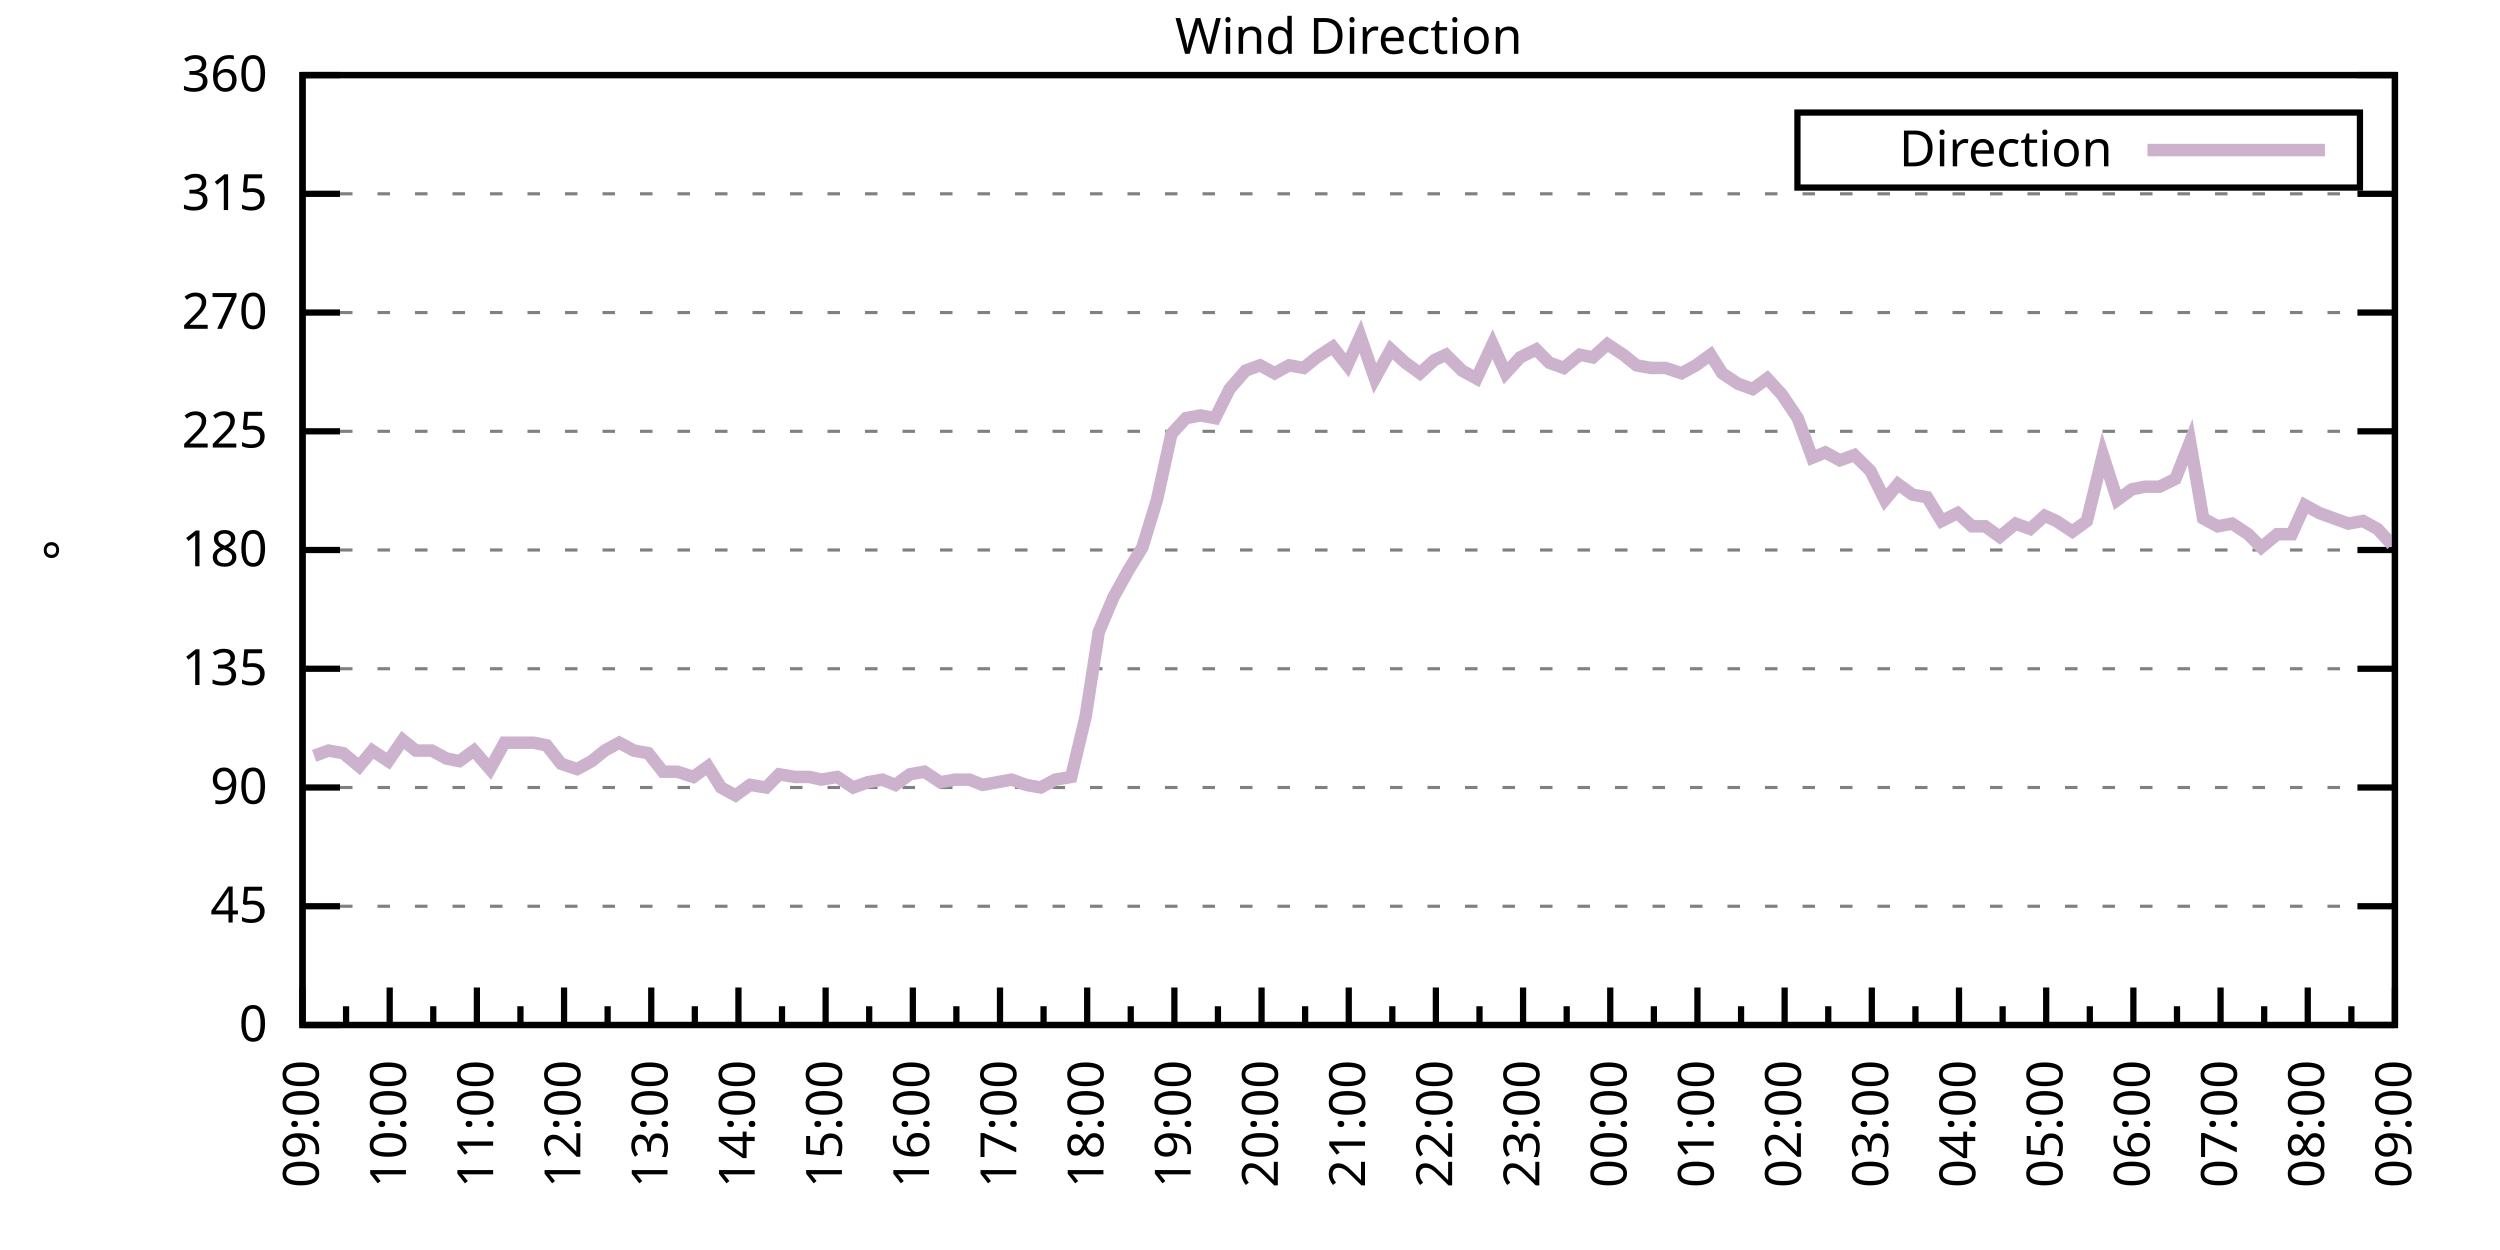
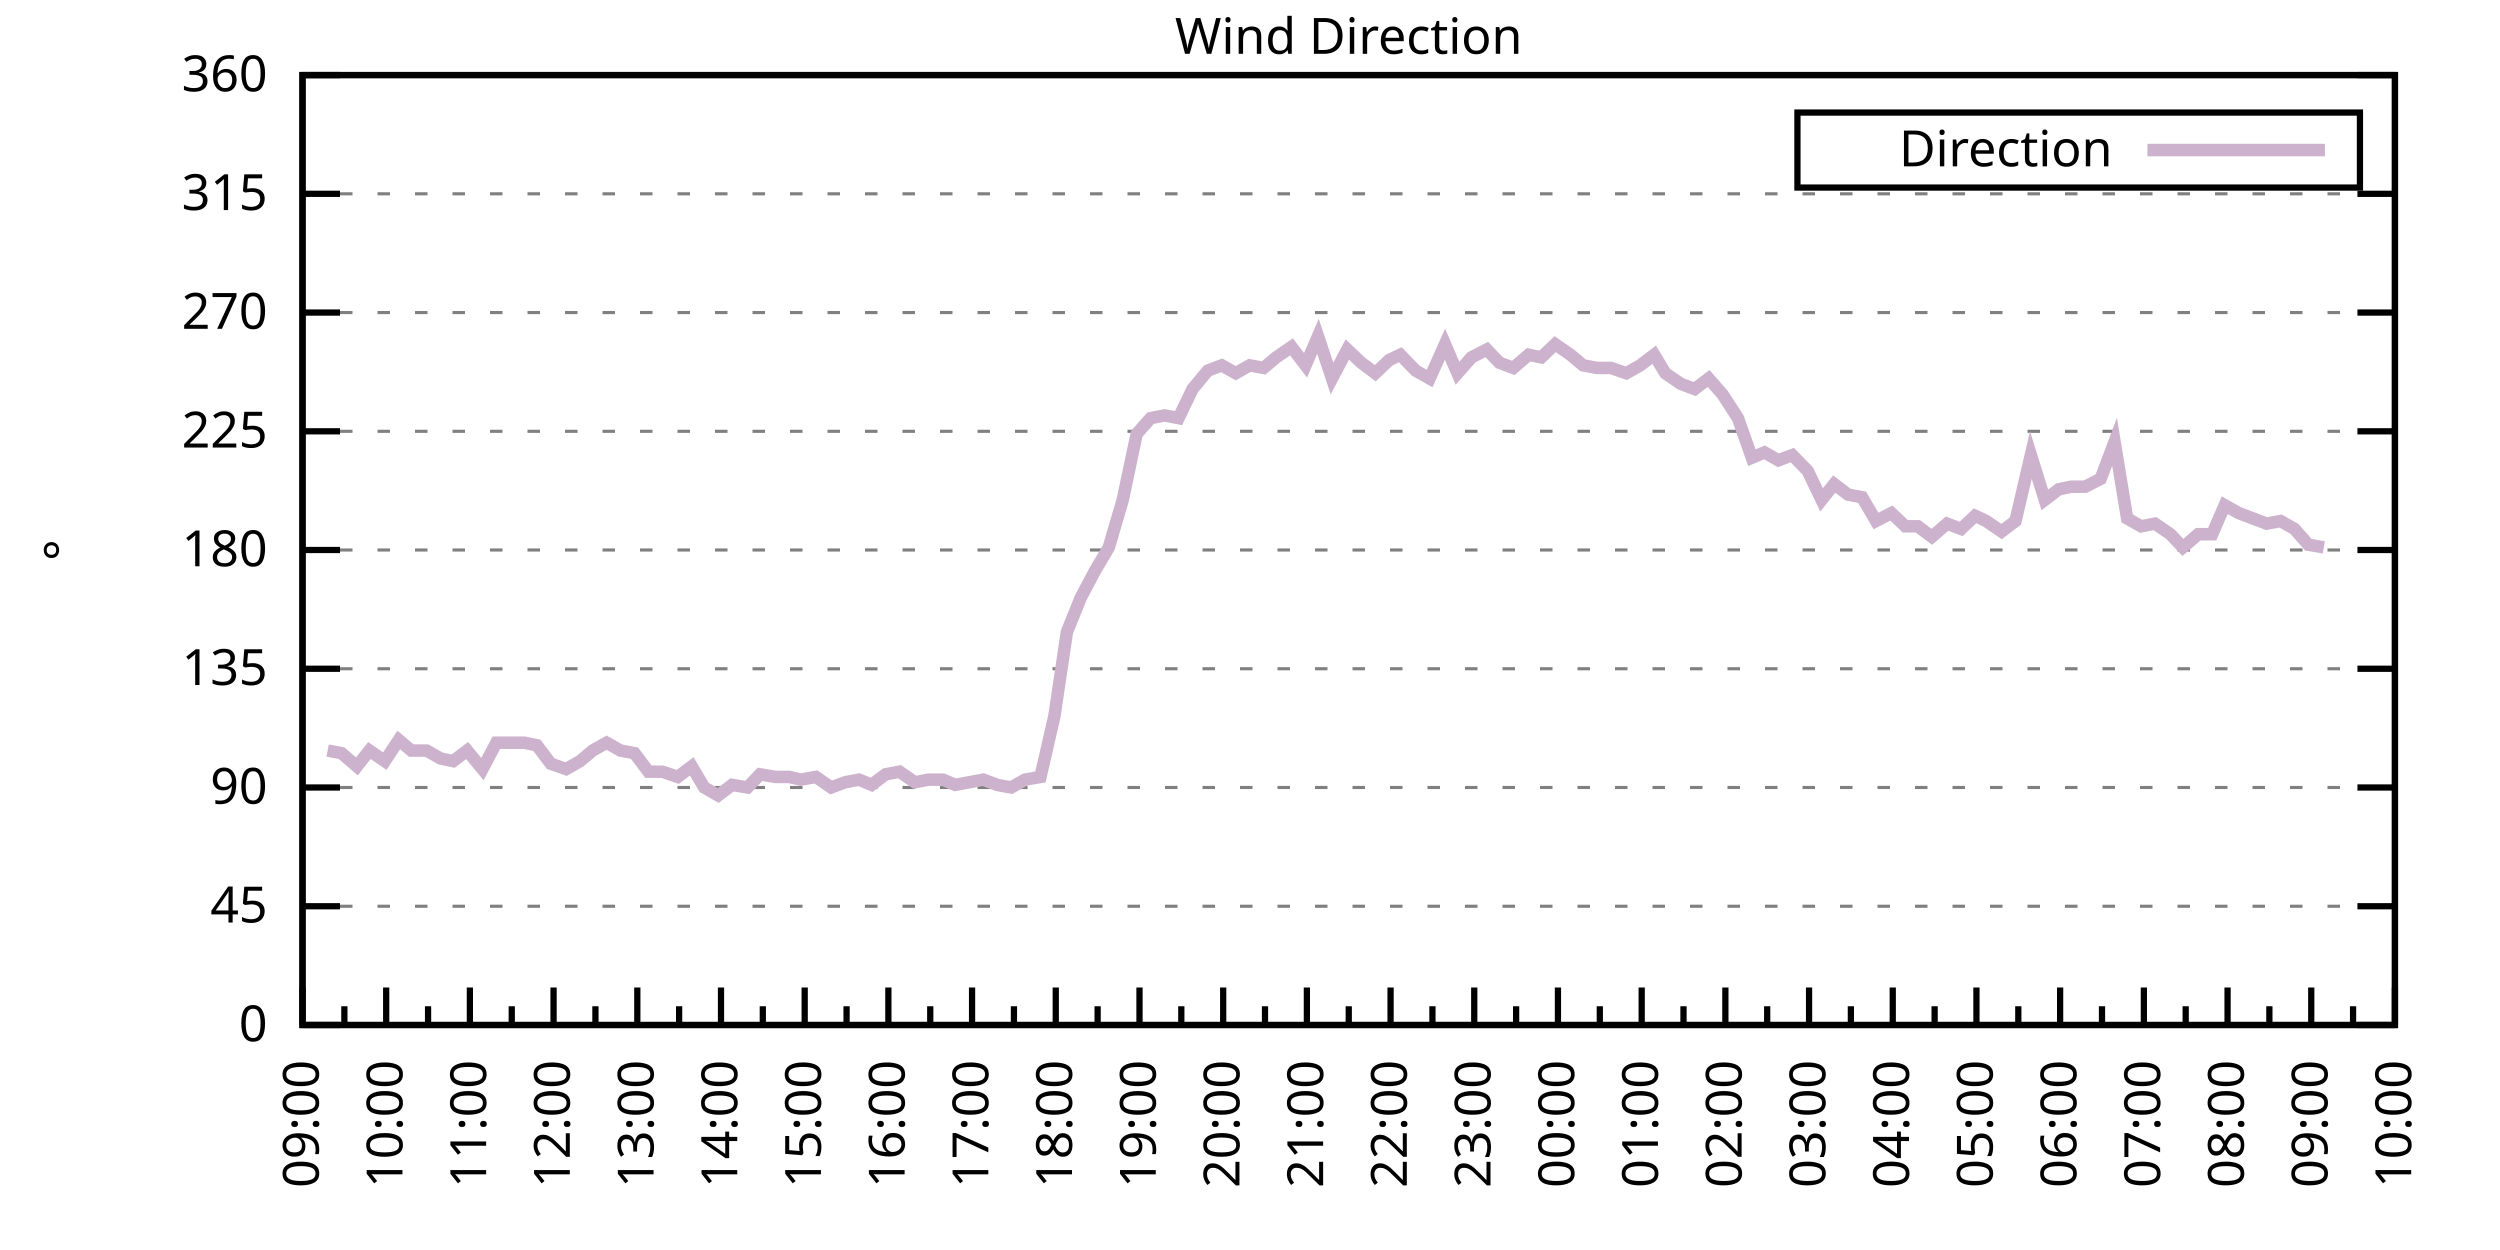
<svg xmlns="http://www.w3.org/2000/svg" xmlns:xlink="http://www.w3.org/1999/xlink" width="400" height="200" viewBox="0 0 400 200">
  <g id="gnuplot_canvas">
    <rect x="0" y="0" width="400" height="200" fill="none" />
    <defs>
      <circle id="gpDot" r="0.5" stroke-width="0.5" stroke="currentColor" />
      <path id="gpPt0" stroke-width="0.333" stroke="currentColor" d="M-1,0 h2 M0,-1 v2" />
      <path id="gpPt1" stroke-width="0.333" stroke="currentColor" d="M-1,-1 L1,1 M1,-1 L-1,1" />
      <path id="gpPt2" stroke-width="0.333" stroke="currentColor" d="M-1,0 L1,0 M0,-1 L0,1 M-1,-1 L1,1 M-1,1 L1,-1" />
      <rect id="gpPt3" stroke-width="0.333" stroke="currentColor" x="-1" y="-1" width="2" height="2" />
      <rect id="gpPt4" stroke-width="0.333" stroke="currentColor" fill="currentColor" x="-1" y="-1" width="2" height="2" />
      <circle id="gpPt5" stroke-width="0.333" stroke="currentColor" cx="0" cy="0" r="1" />
      <use xlink:href="#gpPt5" id="gpPt6" fill="currentColor" stroke="none" />
      <path id="gpPt7" stroke-width="0.333" stroke="currentColor" d="M0,-1.33 L-1.33,0.67 L1.33,0.67 z" />
      <use xlink:href="#gpPt7" id="gpPt8" fill="currentColor" stroke="none" />
      <use xlink:href="#gpPt7" id="gpPt9" stroke="currentColor" transform="rotate(180)" />
      <use xlink:href="#gpPt9" id="gpPt10" fill="currentColor" stroke="none" />
      <use xlink:href="#gpPt3" id="gpPt11" stroke="currentColor" transform="rotate(45)" />
      <use xlink:href="#gpPt11" id="gpPt12" fill="currentColor" stroke="none" />
      <path id="gpPt13" stroke-width="0.333" stroke="currentColor" d="M0,1.330 L1.265,0.411 L0.782,-1.067 L-0.782,-1.076 L-1.265,0.411 z" />
      <use xlink:href="#gpPt13" id="gpPt14" fill="currentColor" stroke="none" />
      <filter id="textbox" filterUnits="objectBoundingBox" x="0" y="0" height="1" width="1">
        <feFlood flood-color="white" flood-opacity="1" result="bgnd" />
        <feComposite in="SourceGraphic" in2="bgnd" operator="atop" />
      </filter>
      <filter id="greybox" filterUnits="objectBoundingBox" x="0" y="0" height="1" width="1">
        <feFlood flood-color="lightgrey" flood-opacity="1" result="grey" />
        <feComposite in="SourceGraphic" in2="grey" operator="atop" />
      </filter>
    </defs>
    <g fill="none" color="white" stroke="currentColor" stroke-width="1.00" stroke-linecap="butt" stroke-linejoin="miter">
</g>
    <g fill="none" color="black" stroke="currentColor" stroke-width="1.00" stroke-linecap="butt" stroke-linejoin="miter">
      <g stroke="none" shape-rendering="crispEdges">
        <polygon fill="rgb(255, 255, 255)" points="48.40,164.00 383.18,164.00 383.18,12.02 48.40,12.02 " />
      </g>
    </g>
    <g fill="none" color="black" stroke="currentColor" stroke-width="1.00" stroke-linecap="butt" stroke-linejoin="miter">
</g>
    <g fill="none" color="black" stroke="black" stroke-width="0.50" stroke-linecap="butt" stroke-linejoin="miter">
</g>
    <g fill="none" color="gray" stroke="currentColor" stroke-width="0.50" stroke-linecap="butt" stroke-linejoin="miter">
      <path stroke="gray" stroke-dasharray="2,4" class="gridline" d="M48.40,164.00 L383.19,164.00  " />
    </g>
    <g fill="none" color="gray" stroke="gray" stroke-width="1.00" stroke-linecap="butt" stroke-linejoin="miter">
</g>
    <g fill="none" color="black" stroke="currentColor" stroke-width="1.00" stroke-linecap="butt" stroke-linejoin="miter">
      <path stroke="black" d="M48.40,164.00 L54.40,164.00 M383.19,164.00 L377.19,164.00  " />
      <g transform="translate(42.80,166.60)" stroke="none" fill="black" font-family="Sans" font-size="8.00" text-anchor="end">
        <text>
          <tspan font-family="Sans"> 0</tspan>
        </text>
      </g>
    </g>
    <g fill="none" color="black" stroke="currentColor" stroke-width="1.00" stroke-linecap="butt" stroke-linejoin="miter">
</g>
    <g fill="none" color="black" stroke="black" stroke-width="0.50" stroke-linecap="butt" stroke-linejoin="miter">
</g>
    <g fill="none" color="gray" stroke="currentColor" stroke-width="0.50" stroke-linecap="butt" stroke-linejoin="miter">
      <path stroke="gray" stroke-dasharray="2,4" class="gridline" d="M48.40,145.00 L383.19,145.00  " />
    </g>
    <g fill="none" color="gray" stroke="gray" stroke-width="1.00" stroke-linecap="butt" stroke-linejoin="miter">
</g>
    <g fill="none" color="black" stroke="currentColor" stroke-width="1.00" stroke-linecap="butt" stroke-linejoin="miter">
      <path stroke="black" d="M48.40,145.00 L54.40,145.00 M383.19,145.00 L377.19,145.00  " />
      <g transform="translate(42.80,147.60)" stroke="none" fill="black" font-family="Sans" font-size="8.00" text-anchor="end">
        <text>
          <tspan font-family="Sans"> 45</tspan>
        </text>
      </g>
    </g>
    <g fill="none" color="black" stroke="currentColor" stroke-width="1.00" stroke-linecap="butt" stroke-linejoin="miter">
</g>
    <g fill="none" color="black" stroke="black" stroke-width="0.50" stroke-linecap="butt" stroke-linejoin="miter">
</g>
    <g fill="none" color="gray" stroke="currentColor" stroke-width="0.50" stroke-linecap="butt" stroke-linejoin="miter">
      <path stroke="gray" stroke-dasharray="2,4" class="gridline" d="M48.40,126.00 L383.19,126.00  " />
    </g>
    <g fill="none" color="gray" stroke="gray" stroke-width="1.00" stroke-linecap="butt" stroke-linejoin="miter">
</g>
    <g fill="none" color="black" stroke="currentColor" stroke-width="1.00" stroke-linecap="butt" stroke-linejoin="miter">
      <path stroke="black" d="M48.40,126.00 L54.40,126.00 M383.19,126.00 L377.19,126.00  " />
      <g transform="translate(42.80,128.60)" stroke="none" fill="black" font-family="Sans" font-size="8.00" text-anchor="end">
        <text>
          <tspan font-family="Sans"> 90</tspan>
        </text>
      </g>
    </g>
    <g fill="none" color="black" stroke="currentColor" stroke-width="1.00" stroke-linecap="butt" stroke-linejoin="miter">
</g>
    <g fill="none" color="black" stroke="black" stroke-width="0.50" stroke-linecap="butt" stroke-linejoin="miter">
</g>
    <g fill="none" color="gray" stroke="currentColor" stroke-width="0.50" stroke-linecap="butt" stroke-linejoin="miter">
      <path stroke="gray" stroke-dasharray="2,4" class="gridline" d="M48.40,107.00 L383.19,107.00  " />
    </g>
    <g fill="none" color="gray" stroke="gray" stroke-width="1.00" stroke-linecap="butt" stroke-linejoin="miter">
</g>
    <g fill="none" color="black" stroke="currentColor" stroke-width="1.00" stroke-linecap="butt" stroke-linejoin="miter">
      <path stroke="black" d="M48.40,107.00 L54.40,107.00 M383.19,107.00 L377.19,107.00  " />
      <g transform="translate(42.80,109.60)" stroke="none" fill="black" font-family="Sans" font-size="8.00" text-anchor="end">
        <text>
          <tspan font-family="Sans"> 135</tspan>
        </text>
      </g>
    </g>
    <g fill="none" color="black" stroke="currentColor" stroke-width="1.00" stroke-linecap="butt" stroke-linejoin="miter">
</g>
    <g fill="none" color="black" stroke="black" stroke-width="0.50" stroke-linecap="butt" stroke-linejoin="miter">
</g>
    <g fill="none" color="gray" stroke="currentColor" stroke-width="0.50" stroke-linecap="butt" stroke-linejoin="miter">
      <path stroke="gray" stroke-dasharray="2,4" class="gridline" d="M48.40,88.00 L383.19,88.00  " />
    </g>
    <g fill="none" color="gray" stroke="gray" stroke-width="1.00" stroke-linecap="butt" stroke-linejoin="miter">
</g>
    <g fill="none" color="black" stroke="currentColor" stroke-width="1.00" stroke-linecap="butt" stroke-linejoin="miter">
      <path stroke="black" d="M48.40,88.00 L54.40,88.00 M383.19,88.00 L377.19,88.00  " />
      <g transform="translate(42.80,90.60)" stroke="none" fill="black" font-family="Sans" font-size="8.00" text-anchor="end">
        <text>
          <tspan font-family="Sans"> 180</tspan>
        </text>
      </g>
    </g>
    <g fill="none" color="black" stroke="currentColor" stroke-width="1.00" stroke-linecap="butt" stroke-linejoin="miter">
</g>
    <g fill="none" color="black" stroke="black" stroke-width="0.50" stroke-linecap="butt" stroke-linejoin="miter">
</g>
    <g fill="none" color="gray" stroke="currentColor" stroke-width="0.50" stroke-linecap="butt" stroke-linejoin="miter">
      <path stroke="gray" stroke-dasharray="2,4" class="gridline" d="M48.40,69.01 L383.19,69.01  " />
    </g>
    <g fill="none" color="gray" stroke="gray" stroke-width="1.00" stroke-linecap="butt" stroke-linejoin="miter">
</g>
    <g fill="none" color="black" stroke="currentColor" stroke-width="1.00" stroke-linecap="butt" stroke-linejoin="miter">
      <path stroke="black" d="M48.40,69.01 L54.40,69.01 M383.19,69.01 L377.19,69.01  " />
      <g transform="translate(42.80,71.61)" stroke="none" fill="black" font-family="Sans" font-size="8.00" text-anchor="end">
        <text>
          <tspan font-family="Sans"> 225</tspan>
        </text>
      </g>
    </g>
    <g fill="none" color="black" stroke="currentColor" stroke-width="1.00" stroke-linecap="butt" stroke-linejoin="miter">
</g>
    <g fill="none" color="black" stroke="black" stroke-width="0.50" stroke-linecap="butt" stroke-linejoin="miter">
</g>
    <g fill="none" color="gray" stroke="currentColor" stroke-width="0.50" stroke-linecap="butt" stroke-linejoin="miter">
      <path stroke="gray" stroke-dasharray="2,4" class="gridline" d="M48.40,50.01 L383.19,50.01  " />
    </g>
    <g fill="none" color="gray" stroke="gray" stroke-width="1.00" stroke-linecap="butt" stroke-linejoin="miter">
</g>
    <g fill="none" color="black" stroke="currentColor" stroke-width="1.00" stroke-linecap="butt" stroke-linejoin="miter">
      <path stroke="black" d="M48.40,50.01 L54.40,50.01 M383.19,50.01 L377.19,50.01  " />
      <g transform="translate(42.80,52.61)" stroke="none" fill="black" font-family="Sans" font-size="8.00" text-anchor="end">
        <text>
          <tspan font-family="Sans"> 270</tspan>
        </text>
      </g>
    </g>
    <g fill="none" color="black" stroke="currentColor" stroke-width="1.00" stroke-linecap="butt" stroke-linejoin="miter">
</g>
    <g fill="none" color="black" stroke="black" stroke-width="0.50" stroke-linecap="butt" stroke-linejoin="miter">
</g>
    <g fill="none" color="gray" stroke="currentColor" stroke-width="0.50" stroke-linecap="butt" stroke-linejoin="miter">
      <path stroke="gray" stroke-dasharray="2,4" class="gridline" d="M48.40,31.01 L383.19,31.01  " />
    </g>
    <g fill="none" color="gray" stroke="gray" stroke-width="1.00" stroke-linecap="butt" stroke-linejoin="miter">
</g>
    <g fill="none" color="black" stroke="currentColor" stroke-width="1.00" stroke-linecap="butt" stroke-linejoin="miter">
      <path stroke="black" d="M48.40,31.01 L54.40,31.01 M383.19,31.01 L377.19,31.01  " />
      <g transform="translate(42.80,33.61)" stroke="none" fill="black" font-family="Sans" font-size="8.00" text-anchor="end">
        <text>
          <tspan font-family="Sans"> 315</tspan>
        </text>
      </g>
    </g>
    <g fill="none" color="black" stroke="currentColor" stroke-width="1.00" stroke-linecap="butt" stroke-linejoin="miter">
</g>
    <g fill="none" color="black" stroke="black" stroke-width="0.50" stroke-linecap="butt" stroke-linejoin="miter">
</g>
    <g fill="none" color="gray" stroke="currentColor" stroke-width="0.50" stroke-linecap="butt" stroke-linejoin="miter">
      <path stroke="gray" stroke-dasharray="2,4" class="gridline" d="M48.40,12.01 L383.19,12.01  " />
    </g>
    <g fill="none" color="gray" stroke="gray" stroke-width="1.00" stroke-linecap="butt" stroke-linejoin="miter">
</g>
    <g fill="none" color="black" stroke="currentColor" stroke-width="1.00" stroke-linecap="butt" stroke-linejoin="miter">
      <path stroke="black" d="M48.40,12.01 L54.40,12.01 M383.19,12.01 L377.19,12.01  " />
      <g transform="translate(42.80,14.61)" stroke="none" fill="black" font-family="Sans" font-size="8.00" text-anchor="end">
        <text>
          <tspan font-family="Sans"> 360</tspan>
        </text>
      </g>
    </g>
    <g fill="none" color="black" stroke="currentColor" stroke-width="1.00" stroke-linecap="butt" stroke-linejoin="miter">
      <path stroke="black" d="M48.40,164.00 L48.40,158.00  " />
      <g transform="translate(51.00,169.60) rotate(270)" stroke="none" fill="black" font-family="Sans" font-size="8.00" text-anchor="end">
        <text>
          <tspan font-family="Sans">09:00</tspan>
        </text>
      </g>
    </g>
    <g fill="none" color="black" stroke="currentColor" stroke-width="1.00" stroke-linecap="butt" stroke-linejoin="miter">
-       <path stroke="black" d="M55.37,164.00 L55.37,161.00 M62.35,164.00 L62.35,158.00  " />
-       <g transform="translate(64.95,169.60) rotate(270)" stroke="none" fill="black" font-family="Sans" font-size="8.00" text-anchor="end">
+       <path stroke="black" d="M55.10,164.00 L55.10,161.00 M61.79,164.00 L61.79,158.00  " />
+       <g transform="translate(64.39,169.60) rotate(270)" stroke="none" fill="black" font-family="Sans" font-size="8.00" text-anchor="end">
        <text>
          <tspan font-family="Sans">10:00</tspan>
        </text>
      </g>
    </g>
    <g fill="none" color="black" stroke="currentColor" stroke-width="1.00" stroke-linecap="butt" stroke-linejoin="miter">
-       <path stroke="black" d="M69.32,164.00 L69.32,161.00 M76.30,164.00 L76.30,158.00  " />
-       <g transform="translate(78.90,169.60) rotate(270)" stroke="none" fill="black" font-family="Sans" font-size="8.00" text-anchor="end">
+       <path stroke="black" d="M68.49,164.00 L68.49,161.00 M75.18,164.00 L75.18,158.00  " />
+       <g transform="translate(77.78,169.60) rotate(270)" stroke="none" fill="black" font-family="Sans" font-size="8.00" text-anchor="end">
        <text>
          <tspan font-family="Sans">11:00</tspan>
        </text>
      </g>
    </g>
    <g fill="none" color="black" stroke="currentColor" stroke-width="1.00" stroke-linecap="butt" stroke-linejoin="miter">
-       <path stroke="black" d="M83.27,164.00 L83.27,161.00 M90.25,164.00 L90.25,158.00  " />
-       <g transform="translate(92.85,169.60) rotate(270)" stroke="none" fill="black" font-family="Sans" font-size="8.00" text-anchor="end">
+       <path stroke="black" d="M81.88,164.00 L81.88,161.00 M88.57,164.00 L88.57,158.00  " />
+       <g transform="translate(91.17,169.60) rotate(270)" stroke="none" fill="black" font-family="Sans" font-size="8.00" text-anchor="end">
        <text>
          <tspan font-family="Sans">12:00</tspan>
        </text>
      </g>
    </g>
    <g fill="none" color="black" stroke="currentColor" stroke-width="1.00" stroke-linecap="butt" stroke-linejoin="miter">
-       <path stroke="black" d="M97.22,164.00 L97.22,161.00 M104.20,164.00 L104.20,158.00  " />
-       <g transform="translate(106.80,169.60) rotate(270)" stroke="none" fill="black" font-family="Sans" font-size="8.00" text-anchor="end">
+       <path stroke="black" d="M95.27,164.00 L95.27,161.00 M101.97,164.00 L101.97,158.00  " />
+       <g transform="translate(104.57,169.60) rotate(270)" stroke="none" fill="black" font-family="Sans" font-size="8.00" text-anchor="end">
        <text>
          <tspan font-family="Sans">13:00</tspan>
        </text>
      </g>
    </g>
    <g fill="none" color="black" stroke="currentColor" stroke-width="1.00" stroke-linecap="butt" stroke-linejoin="miter">
-       <path stroke="black" d="M111.17,164.00 L111.17,161.00 M118.15,164.00 L118.15,158.00  " />
-       <g transform="translate(120.75,169.60) rotate(270)" stroke="none" fill="black" font-family="Sans" font-size="8.00" text-anchor="end">
+       <path stroke="black" d="M108.66,164.00 L108.66,161.00 M115.36,164.00 L115.36,158.00  " />
+       <g transform="translate(117.96,169.60) rotate(270)" stroke="none" fill="black" font-family="Sans" font-size="8.00" text-anchor="end">
        <text>
          <tspan font-family="Sans">14:00</tspan>
        </text>
      </g>
    </g>
    <g fill="none" color="black" stroke="currentColor" stroke-width="1.00" stroke-linecap="butt" stroke-linejoin="miter">
-       <path stroke="black" d="M125.12,164.00 L125.12,161.00 M132.10,164.00 L132.10,158.00  " />
-       <g transform="translate(134.70,169.60) rotate(270)" stroke="none" fill="black" font-family="Sans" font-size="8.00" text-anchor="end">
+       <path stroke="black" d="M122.05,164.00 L122.05,161.00 M128.75,164.00 L128.75,158.00  " />
+       <g transform="translate(131.35,169.60) rotate(270)" stroke="none" fill="black" font-family="Sans" font-size="8.00" text-anchor="end">
        <text>
          <tspan font-family="Sans">15:00</tspan>
        </text>
      </g>
    </g>
    <g fill="none" color="black" stroke="currentColor" stroke-width="1.00" stroke-linecap="butt" stroke-linejoin="miter">
-       <path stroke="black" d="M139.07,164.00 L139.07,161.00 M146.05,164.00 L146.05,158.00  " />
-       <g transform="translate(148.65,169.60) rotate(270)" stroke="none" fill="black" font-family="Sans" font-size="8.00" text-anchor="end">
+       <path stroke="black" d="M135.45,164.00 L135.45,161.00 M142.14,164.00 L142.14,158.00  " />
+       <g transform="translate(144.74,169.60) rotate(270)" stroke="none" fill="black" font-family="Sans" font-size="8.00" text-anchor="end">
        <text>
          <tspan font-family="Sans">16:00</tspan>
        </text>
      </g>
    </g>
    <g fill="none" color="black" stroke="currentColor" stroke-width="1.00" stroke-linecap="butt" stroke-linejoin="miter">
-       <path stroke="black" d="M153.02,164.00 L153.02,161.00 M160.00,164.00 L160.00,158.00  " />
-       <g transform="translate(162.60,169.60) rotate(270)" stroke="none" fill="black" font-family="Sans" font-size="8.00" text-anchor="end">
+       <path stroke="black" d="M148.84,164.00 L148.84,161.00 M155.53,164.00 L155.53,158.00  " />
+       <g transform="translate(158.13,169.60) rotate(270)" stroke="none" fill="black" font-family="Sans" font-size="8.00" text-anchor="end">
        <text>
          <tspan font-family="Sans">17:00</tspan>
        </text>
      </g>
    </g>
    <g fill="none" color="black" stroke="currentColor" stroke-width="1.00" stroke-linecap="butt" stroke-linejoin="miter">
-       <path stroke="black" d="M166.97,164.00 L166.97,161.00 M173.95,164.00 L173.95,158.00  " />
-       <g transform="translate(176.55,169.60) rotate(270)" stroke="none" fill="black" font-family="Sans" font-size="8.00" text-anchor="end">
+       <path stroke="black" d="M162.23,164.00 L162.23,161.00 M168.92,164.00 L168.92,158.00  " />
+       <g transform="translate(171.52,169.60) rotate(270)" stroke="none" fill="black" font-family="Sans" font-size="8.00" text-anchor="end">
        <text>
          <tspan font-family="Sans">18:00</tspan>
        </text>
      </g>
    </g>
    <g fill="none" color="black" stroke="currentColor" stroke-width="1.00" stroke-linecap="butt" stroke-linejoin="miter">
-       <path stroke="black" d="M180.92,164.00 L180.92,161.00 M187.90,164.00 L187.90,158.00  " />
-       <g transform="translate(190.50,169.60) rotate(270)" stroke="none" fill="black" font-family="Sans" font-size="8.00" text-anchor="end">
+       <path stroke="black" d="M175.62,164.00 L175.62,161.00 M182.32,164.00 L182.32,158.00  " />
+       <g transform="translate(184.92,169.60) rotate(270)" stroke="none" fill="black" font-family="Sans" font-size="8.00" text-anchor="end">
        <text>
          <tspan font-family="Sans">19:00</tspan>
        </text>
      </g>
    </g>
    <g fill="none" color="black" stroke="currentColor" stroke-width="1.00" stroke-linecap="butt" stroke-linejoin="miter">
-       <path stroke="black" d="M194.87,164.00 L194.87,161.00 M201.85,164.00 L201.85,158.00  " />
-       <g transform="translate(204.45,169.60) rotate(270)" stroke="none" fill="black" font-family="Sans" font-size="8.00" text-anchor="end">
+       <path stroke="black" d="M189.01,164.00 L189.01,161.00 M195.71,164.00 L195.71,158.00  " />
+       <g transform="translate(198.31,169.60) rotate(270)" stroke="none" fill="black" font-family="Sans" font-size="8.00" text-anchor="end">
        <text>
          <tspan font-family="Sans">20:00</tspan>
        </text>
      </g>
    </g>
    <g fill="none" color="black" stroke="currentColor" stroke-width="1.00" stroke-linecap="butt" stroke-linejoin="miter">
-       <path stroke="black" d="M208.82,164.00 L208.82,161.00 M215.80,164.00 L215.80,158.00  " />
-       <g transform="translate(218.40,169.60) rotate(270)" stroke="none" fill="black" font-family="Sans" font-size="8.00" text-anchor="end">
+       <path stroke="black" d="M202.40,164.00 L202.40,161.00 M209.10,164.00 L209.10,158.00  " />
+       <g transform="translate(211.70,169.60) rotate(270)" stroke="none" fill="black" font-family="Sans" font-size="8.00" text-anchor="end">
        <text>
          <tspan font-family="Sans">21:00</tspan>
        </text>
      </g>
    </g>
    <g fill="none" color="black" stroke="currentColor" stroke-width="1.00" stroke-linecap="butt" stroke-linejoin="miter">
-       <path stroke="black" d="M222.77,164.00 L222.77,161.00 M229.74,164.00 L229.74,158.00  " />
-       <g transform="translate(232.34,169.60) rotate(270)" stroke="none" fill="black" font-family="Sans" font-size="8.00" text-anchor="end">
+       <path stroke="black" d="M215.80,164.00 L215.80,161.00 M222.49,164.00 L222.49,158.00  " />
+       <g transform="translate(225.09,169.60) rotate(270)" stroke="none" fill="black" font-family="Sans" font-size="8.00" text-anchor="end">
        <text>
          <tspan font-family="Sans">22:00</tspan>
        </text>
      </g>
    </g>
    <g fill="none" color="black" stroke="currentColor" stroke-width="1.00" stroke-linecap="butt" stroke-linejoin="miter">
-       <path stroke="black" d="M236.72,164.00 L236.72,161.00 M243.69,164.00 L243.69,158.00  " />
-       <g transform="translate(246.29,169.60) rotate(270)" stroke="none" fill="black" font-family="Sans" font-size="8.00" text-anchor="end">
+       <path stroke="black" d="M229.19,164.00 L229.19,161.00 M235.88,164.00 L235.88,158.00  " />
+       <g transform="translate(238.48,169.60) rotate(270)" stroke="none" fill="black" font-family="Sans" font-size="8.00" text-anchor="end">
        <text>
          <tspan font-family="Sans">23:00</tspan>
        </text>
      </g>
    </g>
    <g fill="none" color="black" stroke="currentColor" stroke-width="1.00" stroke-linecap="butt" stroke-linejoin="miter">
-       <path stroke="black" d="M250.67,164.00 L250.67,161.00 M257.64,164.00 L257.64,158.00  " />
-       <g transform="translate(260.24,169.60) rotate(270)" stroke="none" fill="black" font-family="Sans" font-size="8.00" text-anchor="end">
+       <path stroke="black" d="M242.58,164.00 L242.58,161.00 M249.27,164.00 L249.27,158.00  " />
+       <g transform="translate(251.87,169.60) rotate(270)" stroke="none" fill="black" font-family="Sans" font-size="8.00" text-anchor="end">
        <text>
          <tspan font-family="Sans">00:00</tspan>
        </text>
      </g>
    </g>
    <g fill="none" color="black" stroke="currentColor" stroke-width="1.00" stroke-linecap="butt" stroke-linejoin="miter">
-       <path stroke="black" d="M264.62,164.00 L264.62,161.00 M271.59,164.00 L271.59,158.00  " />
-       <g transform="translate(274.19,169.60) rotate(270)" stroke="none" fill="black" font-family="Sans" font-size="8.00" text-anchor="end">
+       <path stroke="black" d="M255.97,164.00 L255.97,161.00 M262.67,164.00 L262.67,158.00  " />
+       <g transform="translate(265.27,169.60) rotate(270)" stroke="none" fill="black" font-family="Sans" font-size="8.00" text-anchor="end">
        <text>
          <tspan font-family="Sans">01:00</tspan>
        </text>
      </g>
    </g>
    <g fill="none" color="black" stroke="currentColor" stroke-width="1.00" stroke-linecap="butt" stroke-linejoin="miter">
-       <path stroke="black" d="M278.57,164.00 L278.57,161.00 M285.54,164.00 L285.54,158.00  " />
-       <g transform="translate(288.14,169.60) rotate(270)" stroke="none" fill="black" font-family="Sans" font-size="8.00" text-anchor="end">
+       <path stroke="black" d="M269.36,164.00 L269.36,161.00 M276.06,164.00 L276.06,158.00  " />
+       <g transform="translate(278.66,169.60) rotate(270)" stroke="none" fill="black" font-family="Sans" font-size="8.00" text-anchor="end">
        <text>
          <tspan font-family="Sans">02:00</tspan>
        </text>
      </g>
    </g>
    <g fill="none" color="black" stroke="currentColor" stroke-width="1.00" stroke-linecap="butt" stroke-linejoin="miter">
-       <path stroke="black" d="M292.52,164.00 L292.52,161.00 M299.49,164.00 L299.49,158.00  " />
-       <g transform="translate(302.09,169.60) rotate(270)" stroke="none" fill="black" font-family="Sans" font-size="8.00" text-anchor="end">
+       <path stroke="black" d="M282.75,164.00 L282.75,161.00 M289.45,164.00 L289.45,158.00  " />
+       <g transform="translate(292.05,169.60) rotate(270)" stroke="none" fill="black" font-family="Sans" font-size="8.00" text-anchor="end">
        <text>
          <tspan font-family="Sans">03:00</tspan>
        </text>
      </g>
    </g>
    <g fill="none" color="black" stroke="currentColor" stroke-width="1.00" stroke-linecap="butt" stroke-linejoin="miter">
-       <path stroke="black" d="M306.47,164.00 L306.47,161.00 M313.44,164.00 L313.44,158.00  " />
-       <g transform="translate(316.04,169.60) rotate(270)" stroke="none" fill="black" font-family="Sans" font-size="8.00" text-anchor="end">
+       <path stroke="black" d="M296.14,164.00 L296.14,161.00 M302.84,164.00 L302.84,158.00  " />
+       <g transform="translate(305.44,169.60) rotate(270)" stroke="none" fill="black" font-family="Sans" font-size="8.00" text-anchor="end">
        <text>
          <tspan font-family="Sans">04:00</tspan>
        </text>
      </g>
    </g>
    <g fill="none" color="black" stroke="currentColor" stroke-width="1.00" stroke-linecap="butt" stroke-linejoin="miter">
-       <path stroke="black" d="M320.42,164.00 L320.42,161.00 M327.39,164.00 L327.39,158.00  " />
-       <g transform="translate(329.99,169.60) rotate(270)" stroke="none" fill="black" font-family="Sans" font-size="8.00" text-anchor="end">
+       <path stroke="black" d="M309.54,164.00 L309.54,161.00 M316.23,164.00 L316.23,158.00  " />
+       <g transform="translate(318.83,169.60) rotate(270)" stroke="none" fill="black" font-family="Sans" font-size="8.00" text-anchor="end">
        <text>
          <tspan font-family="Sans">05:00</tspan>
        </text>
      </g>
    </g>
    <g fill="none" color="black" stroke="currentColor" stroke-width="1.00" stroke-linecap="butt" stroke-linejoin="miter">
-       <path stroke="black" d="M334.37,164.00 L334.37,161.00 M341.34,164.00 L341.34,158.00  " />
-       <g transform="translate(343.94,169.60) rotate(270)" stroke="none" fill="black" font-family="Sans" font-size="8.00" text-anchor="end">
+       <path stroke="black" d="M322.93,164.00 L322.93,161.00 M329.62,164.00 L329.62,158.00  " />
+       <g transform="translate(332.22,169.60) rotate(270)" stroke="none" fill="black" font-family="Sans" font-size="8.00" text-anchor="end">
        <text>
          <tspan font-family="Sans">06:00</tspan>
        </text>
      </g>
    </g>
    <g fill="none" color="black" stroke="currentColor" stroke-width="1.00" stroke-linecap="butt" stroke-linejoin="miter">
-       <path stroke="black" d="M348.32,164.00 L348.32,161.00 M355.29,164.00 L355.29,158.00  " />
-       <g transform="translate(357.89,169.60) rotate(270)" stroke="none" fill="black" font-family="Sans" font-size="8.00" text-anchor="end">
+       <path stroke="black" d="M336.32,164.00 L336.32,161.00 M343.02,164.00 L343.02,158.00  " />
+       <g transform="translate(345.62,169.60) rotate(270)" stroke="none" fill="black" font-family="Sans" font-size="8.00" text-anchor="end">
        <text>
          <tspan font-family="Sans">07:00</tspan>
        </text>
      </g>
    </g>
    <g fill="none" color="black" stroke="currentColor" stroke-width="1.00" stroke-linecap="butt" stroke-linejoin="miter">
-       <path stroke="black" d="M362.27,164.00 L362.27,161.00 M369.24,164.00 L369.24,158.00  " />
-       <g transform="translate(371.84,169.60) rotate(270)" stroke="none" fill="black" font-family="Sans" font-size="8.00" text-anchor="end">
+       <path stroke="black" d="M349.71,164.00 L349.71,161.00 M356.41,164.00 L356.41,158.00  " />
+       <g transform="translate(359.01,169.60) rotate(270)" stroke="none" fill="black" font-family="Sans" font-size="8.00" text-anchor="end">
        <text>
          <tspan font-family="Sans">08:00</tspan>
        </text>
      </g>
    </g>
    <g fill="none" color="black" stroke="currentColor" stroke-width="1.00" stroke-linecap="butt" stroke-linejoin="miter">
-       <path stroke="black" d="M376.22,164.00 L376.22,161.00 M383.19,164.00 L383.19,158.00  " />
+       <path stroke="black" d="M363.10,164.00 L363.10,161.00 M369.80,164.00 L369.80,158.00  " />
+       <g transform="translate(372.40,169.60) rotate(270)" stroke="none" fill="black" font-family="Sans" font-size="8.00" text-anchor="end">
+         <text>
+           <tspan font-family="Sans">09:00</tspan>
+         </text>
+       </g>
+     </g>
+     <g fill="none" color="black" stroke="currentColor" stroke-width="1.00" stroke-linecap="butt" stroke-linejoin="miter">
+       <path stroke="black" d="M376.49,164.00 L376.49,161.00 M383.19,164.00 L383.19,158.00  " />
      <g transform="translate(385.79,169.60) rotate(270)" stroke="none" fill="black" font-family="Sans" font-size="8.00" text-anchor="end">
        <text>
-           <tspan font-family="Sans">09:00</tspan>
+           <tspan font-family="Sans">10:00</tspan>
        </text>
      </g>
    </g>
    <g fill="none" color="black" stroke="currentColor" stroke-width="1.00" stroke-linecap="butt" stroke-linejoin="miter">
</g>
    <g fill="none" color="black" stroke="currentColor" stroke-width="1.00" stroke-linecap="butt" stroke-linejoin="miter">
      <path stroke="black" d="M48.40,12.01 L48.40,164.00 L383.19,164.00 L383.19,12.01 L48.40,12.01 Z  " />
    </g>
    <g fill="none" color="black" stroke="currentColor" stroke-width="1.00" stroke-linecap="butt" stroke-linejoin="miter">
      <g transform="translate(12.80,88.01) rotate(270)" stroke="none" fill="black" font-family="Sans" font-size="8.00" text-anchor="middle">
        <text>
          <tspan font-family="Sans">°</tspan>
        </text>
      </g>
    </g>
    <g fill="none" color="black" stroke="currentColor" stroke-width="1.00" stroke-linecap="butt" stroke-linejoin="miter">
</g>
    <g fill="none" color="black" stroke="currentColor" stroke-width="1.00" stroke-linecap="butt" stroke-linejoin="miter">
      <path stroke="black" d="M287.59,30.01 L287.59,18.01 L377.59,18.01 L377.59,30.01 L287.59,30.01 Z  " />
    </g>
    <g id="Wind_direction_plot_1">
      <g fill="none" color="white" stroke="black" stroke-width="2.00" stroke-linecap="butt" stroke-linejoin="miter">
</g>
      <g fill="none" color="black" stroke="currentColor" stroke-width="2.00" stroke-linecap="butt" stroke-linejoin="miter">
        <g transform="translate(337.99,26.61)" stroke="none" fill="black" font-family="Sans" font-size="8.00" text-anchor="end">
          <text>
            <tspan font-family="Sans">Direction</tspan>
          </text>
        </g>
      </g>
      <g fill="none" color="black" stroke="currentColor" stroke-width="2.00" stroke-linecap="butt" stroke-linejoin="miter">
-         <path stroke="rgb(204, 178, 204)" d="M343.59,24.01 L371.99,24.01 M50.26,120.94 L52.58,120.09 L54.91,120.51 L57.47,122.62 L59.56,120.09 L62.12,121.78   L64.44,118.40 L66.53,120.09 L69.09,120.09 L71.42,121.36 L73.51,121.78 L75.83,120.09 L78.39,123.05 L80.72,118.83   L82.81,118.83 L85.37,118.83 L87.46,119.25 L89.78,122.20 L92.34,123.05 L94.67,121.78 L96.76,120.09 L99.08,118.83   L101.41,120.09 L103.73,120.51 L106.06,123.47 L108.38,123.47 L110.94,124.31 L113.27,122.62 L115.36,126.00 L117.68,127.27   L120.01,125.58 L122.57,126.00 L124.66,123.89 L127.22,124.31 L129.54,124.31 L131.40,124.74 L133.96,124.31 L136.51,126.00   L138.84,125.16 L141.16,124.74 L143.26,125.58 L145.58,123.89 L147.91,123.47 L150.46,125.16 L152.79,124.74 L155.11,124.74   L157.21,125.58 L159.53,125.16 L161.86,124.74 L164.18,125.58 L166.51,126.00 L168.83,124.74 L171.39,124.31 L173.71,114.60   L175.81,101.09 L178.13,95.60 L180.46,91.38 L182.78,87.58 L185.11,79.98 L187.43,69.43 L189.76,66.90 L192.08,66.47   L194.41,66.90 L196.73,62.25 L199.29,59.30 L201.61,58.45 L203.94,59.72 L206.26,58.45 L208.59,58.87 L210.68,57.18   L213.24,55.50 L215.56,58.45 L217.65,53.81 L219.98,60.56 L222.54,55.92 L224.86,58.03 L227.19,59.72 L229.51,57.61   L231.37,56.76 L233.93,59.30 L236.25,60.56 L238.81,55.07 L240.90,59.72 L243.23,57.18 L245.79,55.92 L247.88,58.03   L250.20,58.87 L252.76,56.76 L254.85,57.18 L257.18,55.07 L259.74,56.76 L261.83,58.45 L264.15,58.87 L266.48,58.87   L269.04,59.72 L271.36,58.45 L273.69,56.76 L275.55,59.72 L278.10,61.41 L280.43,62.25 L282.75,60.56 L285.08,63.10   L287.64,66.90 L289.96,73.23 L292.05,72.38 L294.38,73.65 L296.70,72.81 L299.26,75.34 L301.58,79.98 L303.68,77.45   L306.00,79.14 L308.33,79.56 L310.65,83.36 L313.21,82.09 L315.53,84.21 L317.63,84.21 L319.95,85.89 L322.51,83.78   L324.83,84.63 L327.16,82.52 L329.02,83.36 L331.58,85.05 L333.90,83.36 L336.46,72.81 L338.78,79.98 L341.11,78.29   L343.20,77.87 L345.53,77.87 L348.08,76.61 L350.41,70.70 L352.50,82.94 L354.83,84.21 L357.15,83.78 L359.71,85.47   L361.80,87.58 L364.36,85.47 L366.68,85.47 L368.78,80.83 L371.10,82.09 L375.75,83.78 L378.08,83.36 L380.40,84.63   L382.73,87.16  " />
+         <path stroke="rgb(204, 178, 204)" d="M343.59,24.01 L371.99,24.01 M52.42,120.09 L54.65,120.51 L57.10,122.62 L59.11,120.09 L61.57,121.78 L63.80,118.40   L65.81,120.09 L68.26,120.09 L70.50,121.36 L72.50,121.78 L74.74,120.09 L77.19,123.05 L79.42,118.83 L81.43,118.83   L83.89,118.83 L85.90,119.25 L88.13,122.20 L90.58,123.05 L92.82,121.78 L94.82,120.09 L97.06,118.83 L99.29,120.09   L101.52,120.51 L103.75,123.47 L105.98,123.47 L108.44,124.31 L110.67,122.62 L112.68,126.00 L114.91,127.27 L117.14,125.58   L119.60,126.00 L121.61,123.89 L124.06,124.31 L126.29,124.31 L128.08,124.74 L130.54,124.31 L132.99,126.00 L135.22,125.16   L137.45,124.74 L139.46,125.58 L141.69,123.89 L143.93,123.47 L146.38,125.16 L148.61,124.74 L150.85,124.74 L152.85,125.58   L155.09,125.16 L157.32,124.74 L159.55,125.58 L161.78,126.00 L164.01,124.74 L166.47,124.31 L168.70,114.60 L170.71,101.09   L172.94,95.60 L175.17,91.38 L177.41,87.58 L179.64,79.98 L181.87,69.43 L184.10,66.90 L186.33,66.47 L188.57,66.90   L190.80,62.25 L193.25,59.30 L195.48,58.45 L197.72,59.72 L199.95,58.45 L202.18,58.87 L204.19,57.18 L206.64,55.50   L208.88,58.45 L210.88,53.81 L213.12,60.56 L215.57,55.92 L217.80,58.03 L220.04,59.72 L222.27,57.61 L224.05,56.76   L226.51,59.30 L228.74,60.56 L231.20,55.07 L233.20,59.72 L235.44,57.18 L237.89,55.92 L239.90,58.03 L242.13,58.87   L244.59,56.76 L246.60,57.18 L248.83,55.07 L251.28,56.76 L253.29,58.45 L255.52,58.87 L257.76,58.87 L260.21,59.72   L262.44,58.45 L264.67,56.76 L266.46,59.72 L268.92,61.41 L271.15,62.25 L273.38,60.56 L275.61,63.10 L278.07,66.90   L280.30,73.23 L282.31,72.38 L284.54,73.65 L286.77,72.81 L289.23,75.34 L291.46,79.98 L293.47,77.45 L295.70,79.14   L297.93,79.56 L300.16,83.36 L302.62,82.09 L304.85,84.21 L306.86,84.21 L309.09,85.89 L311.54,83.78 L313.78,84.63   L316.01,82.52 L317.79,83.36 L320.25,85.05 L322.48,83.36 L324.94,72.81 L327.17,79.98 L329.40,78.29 L331.41,77.87   L333.64,77.87 L336.10,76.61 L338.33,70.70 L340.34,82.94 L342.57,84.21 L344.80,83.78 L347.26,85.47 L349.26,87.58   L351.72,85.47 L353.95,85.47 L355.96,80.83 L358.19,82.09 L362.66,83.78 L364.89,83.36 L367.12,84.63 L369.35,87.16   L371.81,87.58  " />
      </g>
    </g>
    <g fill="none" color="black" stroke="currentColor" stroke-width="2.00" stroke-linecap="butt" stroke-linejoin="miter">
</g>
    <g fill="none" color="black" stroke="black" stroke-width="1.00" stroke-linecap="butt" stroke-linejoin="miter">
</g>
    <g fill="none" color="black" stroke="currentColor" stroke-width="1.00" stroke-linecap="butt" stroke-linejoin="miter">
      <path stroke="black" d="M48.40,12.01 L48.40,164.00 L383.19,164.00 L383.19,12.01 L48.40,12.01 Z  " />
    </g>
    <g fill="none" color="black" stroke="currentColor" stroke-width="1.00" stroke-linecap="butt" stroke-linejoin="miter">
      <g transform="translate(215.79,8.61)" stroke="none" fill="black" font-family="Sans" font-size="8.00" text-anchor="middle">
        <text>
          <tspan font-family="Sans">Wind Direction</tspan>
        </text>
      </g>
    </g>
    <g fill="none" color="black" stroke="currentColor" stroke-width="1.00" stroke-linecap="butt" stroke-linejoin="miter">
</g>
  </g>
</svg>
